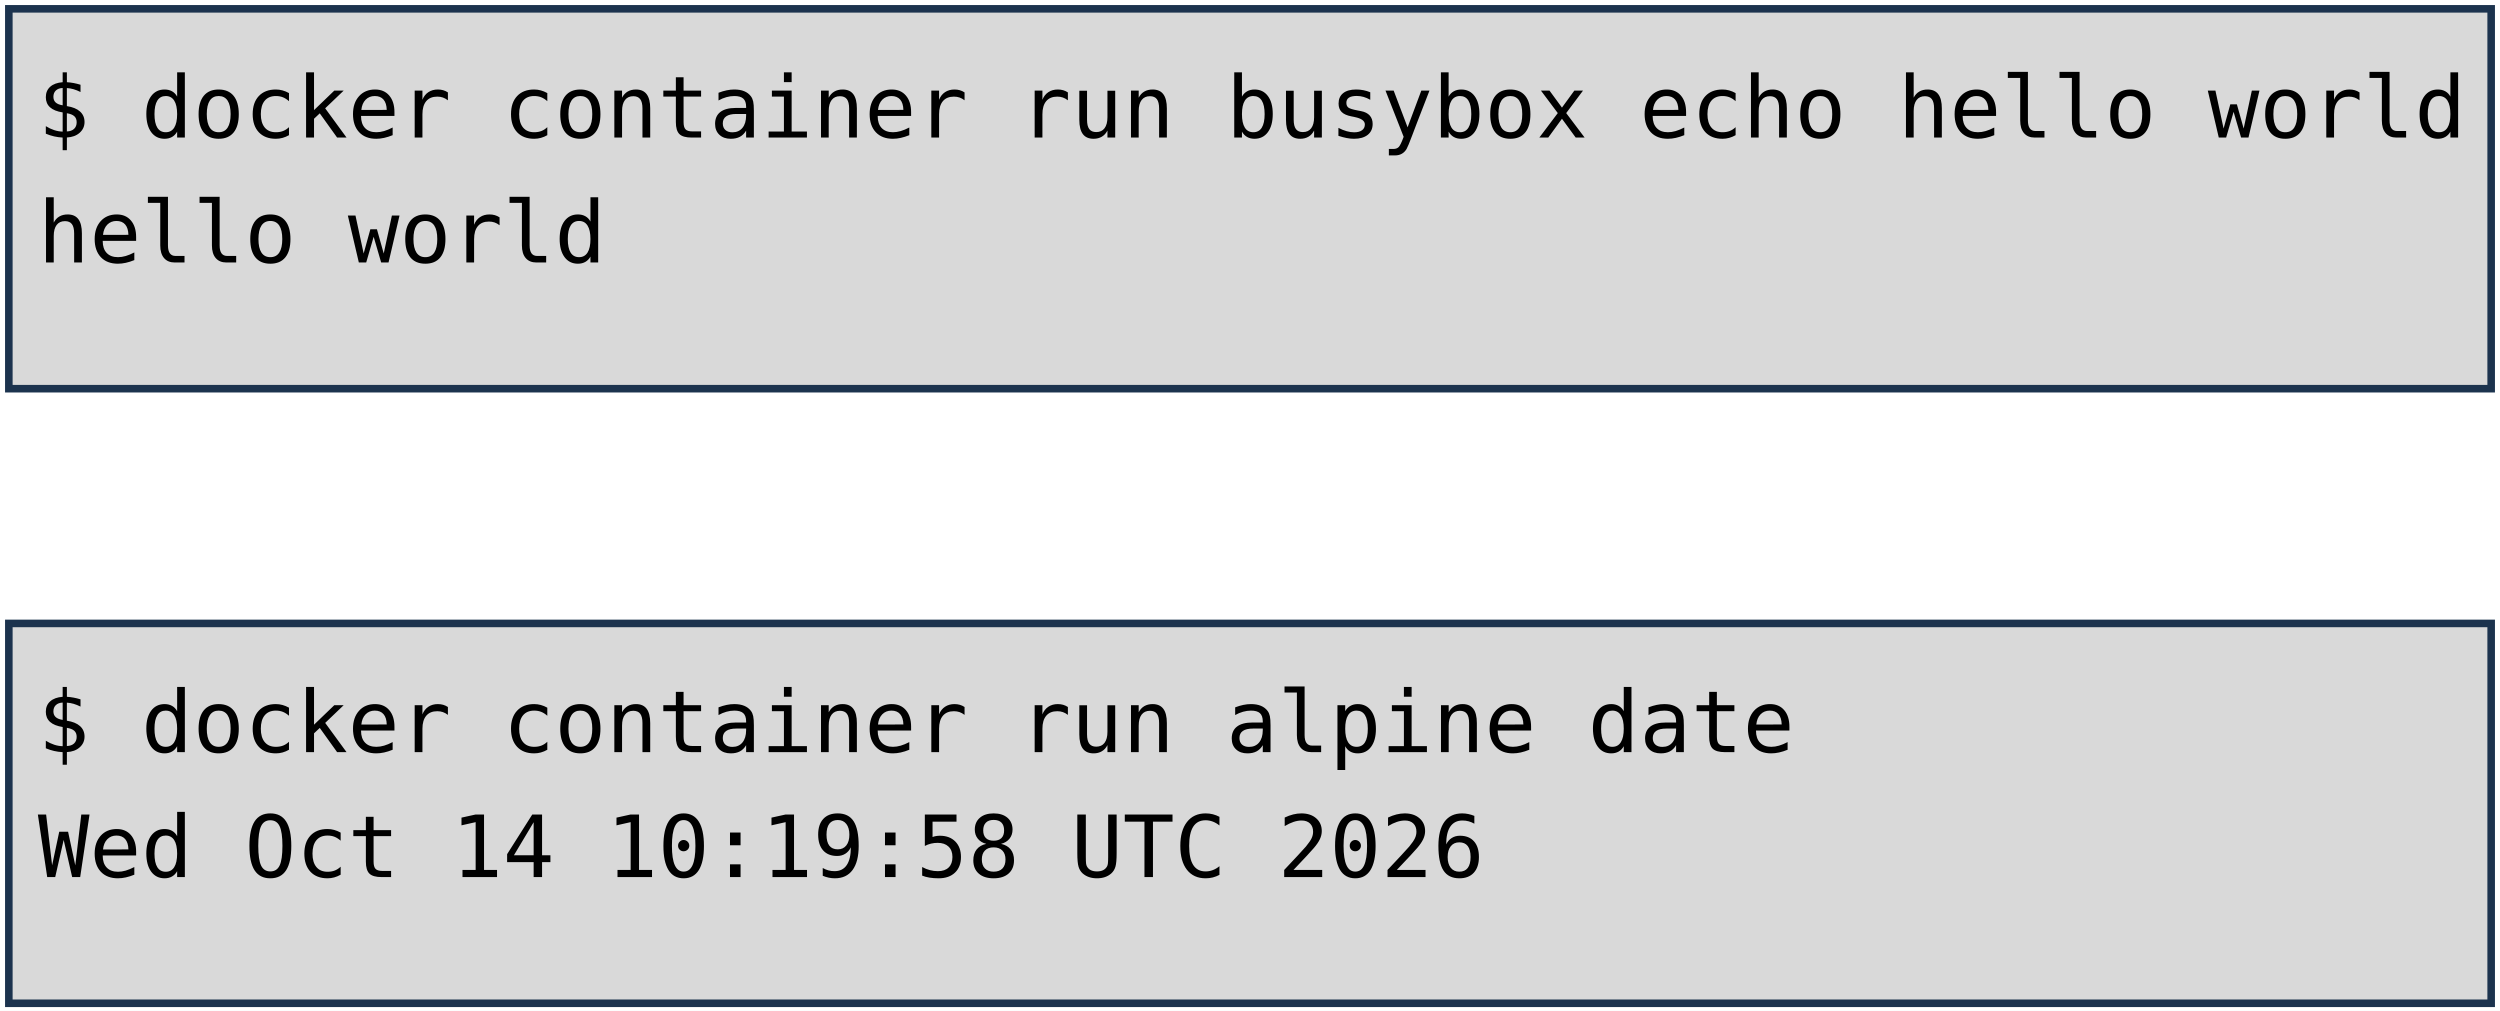
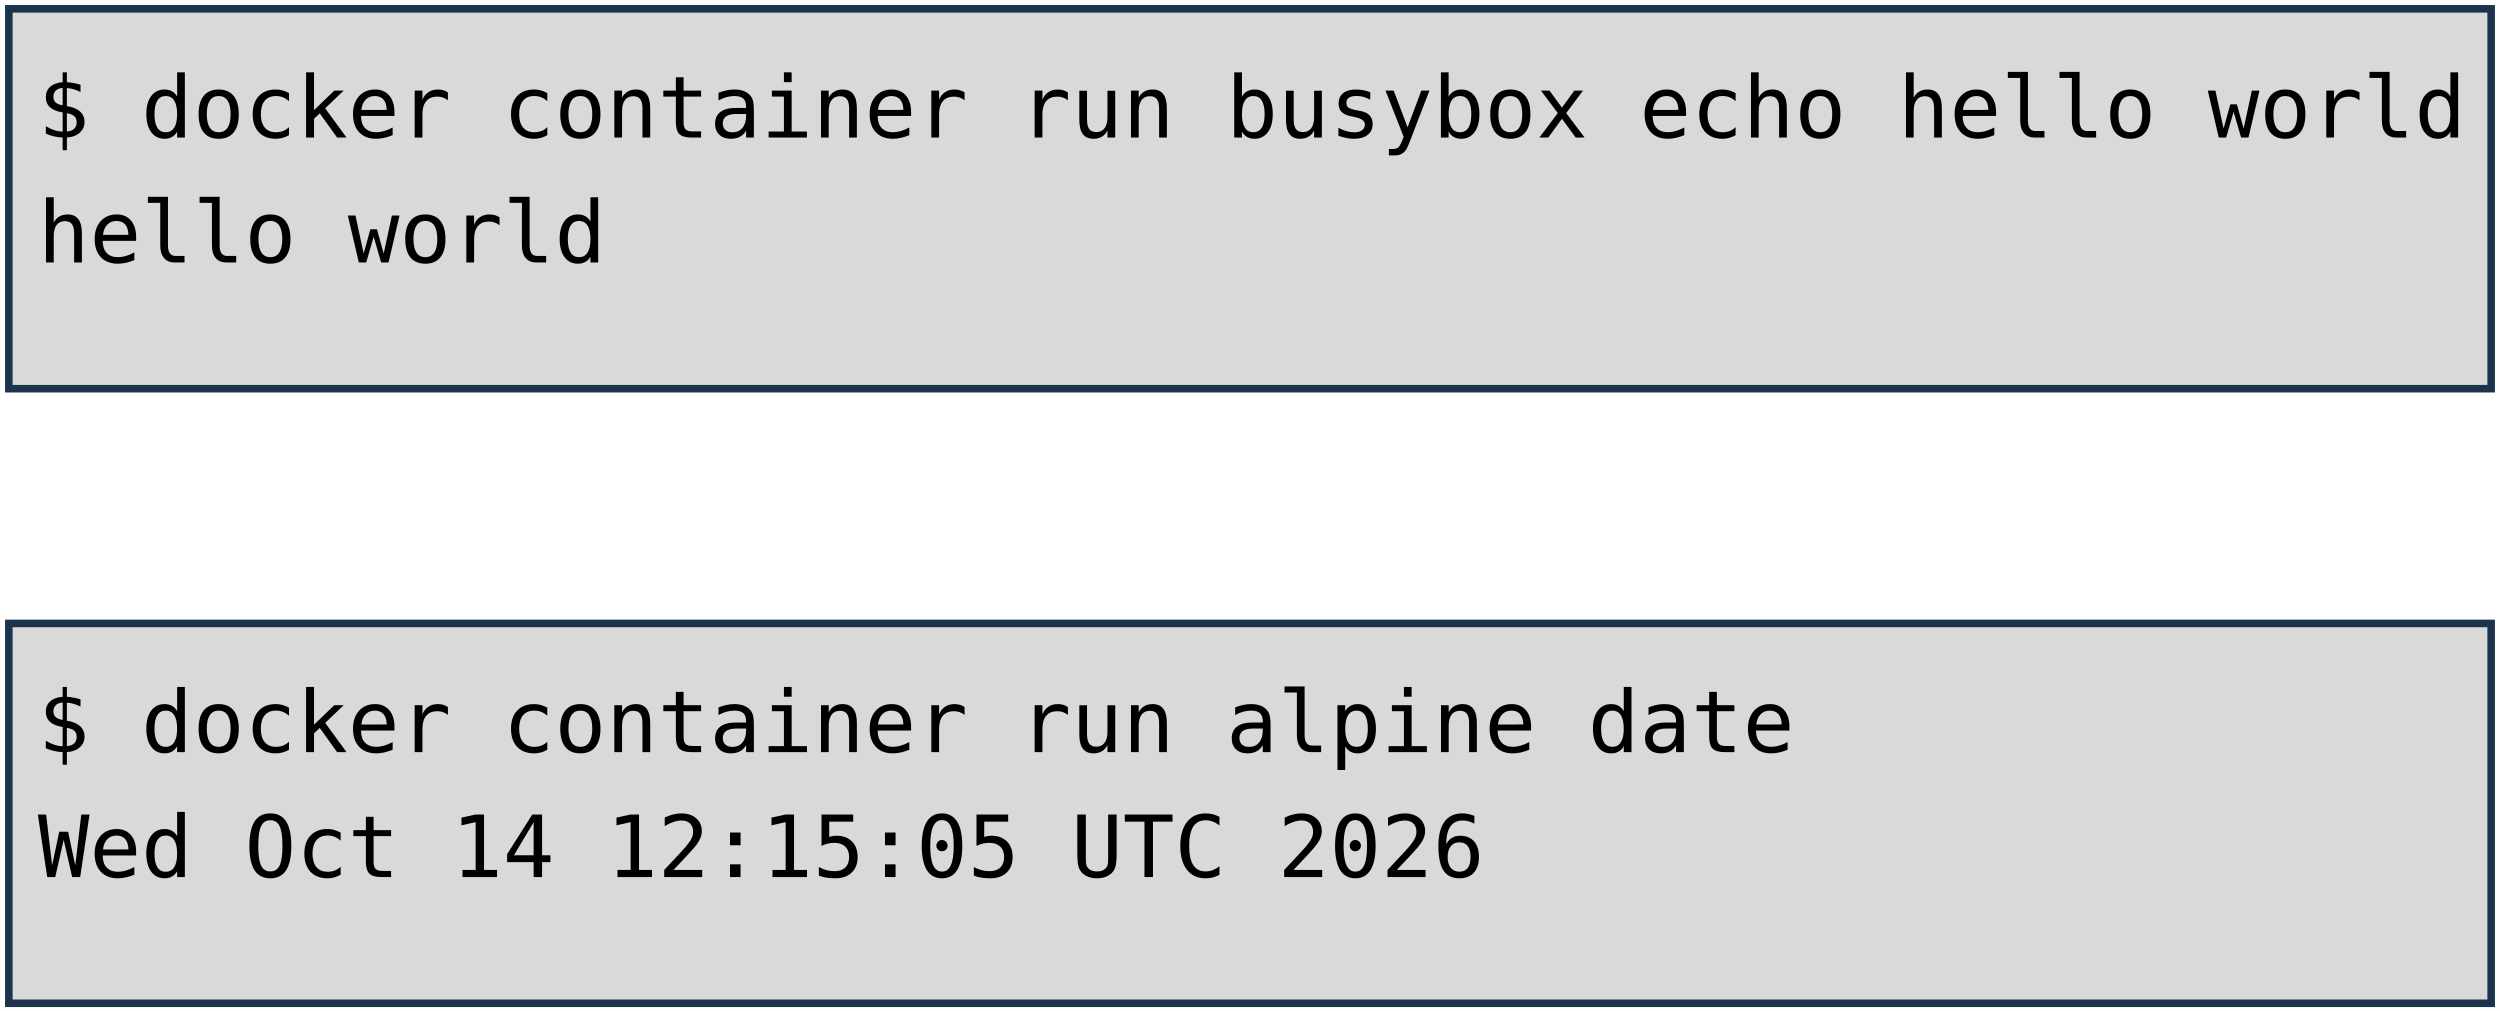
<svg xmlns="http://www.w3.org/2000/svg" viewBox="0 0 1981 801" width="1981" height="801" role="img" aria-label="Deux terminaux : docker container run busybox echo hello world, et docker container run alpine date. Annotations : lancement d'un container, image, commande lancée.">
  <style>
    .code { font-family: "DejaVu Sans Mono", Menlo, Consolas, monospace; font-size: 68px; fill: #000000; }
    .pill { font-family: "Trebuchet MS", "Century Gothic", Verdana, sans-serif; font-size: 62px; text-anchor: middle; }
  </style>
  <rect width="1981" height="801" fill="#FFFFFF" />
  <rect x="7" y="7" width="1967" height="301" fill="#D9D9D9" stroke="#1C334E" stroke-width="6" />
  <rect x="7" y="494" width="1967" height="301" fill="#D9D9D9" stroke="#1C334E" stroke-width="6" />
  <text x="30" y="109" class="code" xml:space="preserve">$ docker container run busybox echo hello world</text>
  <text x="30" y="208" class="code" xml:space="preserve">hello world</text>
  <text x="30" y="596" class="code" xml:space="preserve">$ docker container run alpine date</text>
-   <text x="30" y="695" class="code" xml:space="preserve">Wed Oct 14 10:19:58 UTC 2026</text>
+   <text x="30" y="695" class="code" xml:space="preserve">Wed Oct 14 12:15:05 UTC 2026</text>
</svg>
